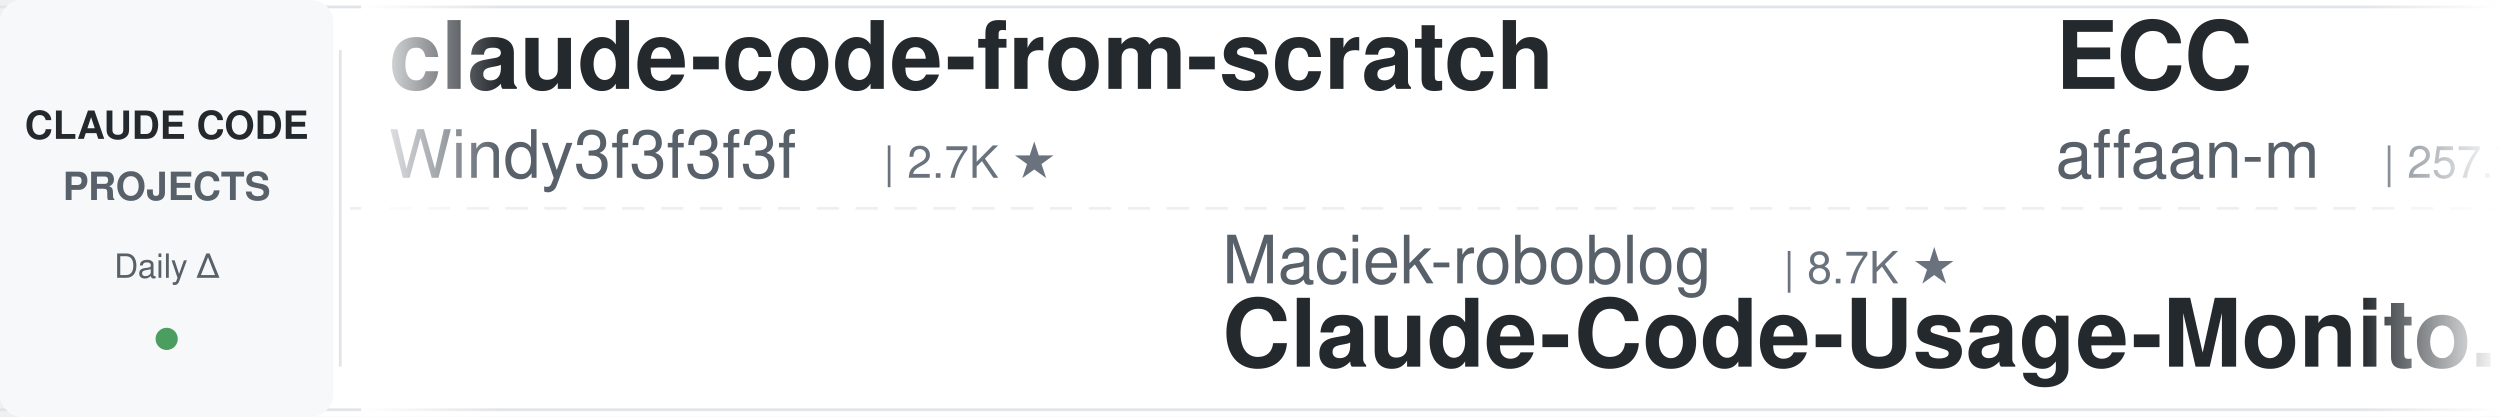
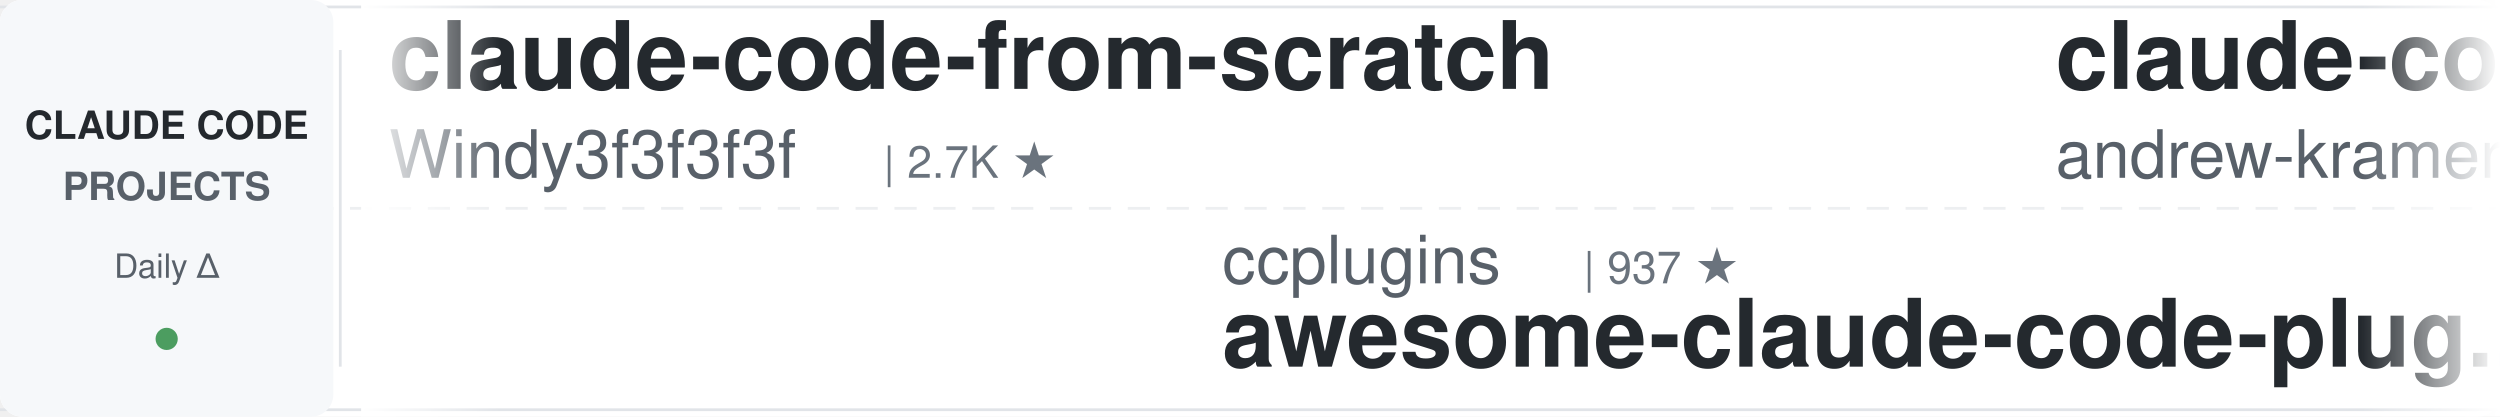
<svg xmlns="http://www.w3.org/2000/svg" width="900" height="150">
  <defs>
    <linearGradient id="leftFade" x1="0%" y1="0%" x2="100%" y2="0%">
      <stop offset="0%" style="stop-color:#ffffff;stop-opacity:1" />
      <stop offset="100%" style="stop-color:#ffffff;stop-opacity:0" />
    </linearGradient>
    <linearGradient id="rightFade" x1="0%" y1="0%" x2="100%" y2="0%">
      <stop offset="0%" style="stop-color:#ffffff;stop-opacity:0" />
      <stop offset="100%" style="stop-color:#ffffff;stop-opacity:1" />
    </linearGradient>
  </defs>
  <rect width="900" height="150" fill="#ffffff" rx="8" />
  <rect x="0" y="2" width="900" height="1" fill="#e1e4e8" />
  <rect x="0" y="147" width="900" height="1" fill="#e1e4e8" />
  <line x1="0" y1="75" x2="900" y2="75" stroke="#e1e4e8" stroke-width="1" stroke-dasharray="8 6" opacity="0.6" />
  <rect x="0" y="0" width="120" height="150" fill="#f6f8fa" rx="8" />
  <text x="60" y="50" font-family="-apple-system, BlinkMacSystemFont, 'Segoe UI', Helvetica, Arial, sans-serif" font-size="14" font-weight="600" fill="#24292e" text-anchor="middle">CLAUDE CODE</text>
  <text x="60" y="72" font-family="-apple-system, BlinkMacSystemFont, 'Segoe UI', Helvetica, Arial, sans-serif" font-size="14" font-weight="600" fill="#586069" text-anchor="middle">PROJECTS</text>
  <text x="60" y="100" font-family="-apple-system, BlinkMacSystemFont, 'Segoe UI', Helvetica, Arial, sans-serif" font-size="12" font-weight="500" fill="#586069" text-anchor="middle">Daily Δ</text>
  <circle cx="60" cy="122" r="4" fill="#22863a" opacity="0.8" />
  <rect x="122" y="18" width="1" height="114" fill="#e1e4e8" />
  <clipPath id="tickerClip">
    <rect x="130" y="0" width="770" height="150" />
  </clipPath>
  <g clip-path="url(#tickerClip)">
    <g id="tickerItems">
      <animateTransform attributeName="transform" attributeType="XML" type="translate" from="0 0" to="-3000 0" dur="54s" repeatCount="indefinite" />
      <g transform="translate(0, 0)">
        <text x="140" y="32" font-family="-apple-system, BlinkMacSystemFont, 'Segoe UI', Helvetica, Arial, sans-serif" font-size="34" font-weight="600" fill="#24292e">claude-code-from-scratch</text>
        <text x="140" y="64" font-family="-apple-system, BlinkMacSystemFont, 'Segoe UI', Helvetica, Arial, sans-serif" font-size="24" font-weight="400" fill="#586069">Windy3f3f3f3f</text>
        <text x="318" y="64" font-family="-apple-system, BlinkMacSystemFont, 'Segoe UI', Helvetica, Arial, sans-serif" font-size="16" font-weight="500" fill="#6a737d">| 2.7K ★</text>
      </g>
      <g transform="translate(300, 0)">
-         <text x="140" y="102" font-family="-apple-system, BlinkMacSystemFont, 'Segoe UI', Helvetica, Arial, sans-serif" font-size="24" font-weight="400" fill="#586069">Maciek-roboblog</text>
-         <text x="342" y="102" font-family="-apple-system, BlinkMacSystemFont, 'Segoe UI', Helvetica, Arial, sans-serif" font-size="16" font-weight="500" fill="#6a737d">| 8.7K ★</text>
-         <text x="140" y="132" font-family="-apple-system, BlinkMacSystemFont, 'Segoe UI', Helvetica, Arial, sans-serif" font-size="34" font-weight="600" fill="#24292e">Claude-Code-Usage-Monito...</text>
+         <text x="140" y="102" font-family="-apple-system, BlinkMacSystemFont, 'Segoe UI', Helvetica, Arial, sans-serif" font-size="24" font-weight="400" fill="#586069">ccplugins</text>
+         <text x="270" y="102" font-family="-apple-system, BlinkMacSystemFont, 'Segoe UI', Helvetica, Arial, sans-serif" font-size="16" font-weight="500" fill="#6a737d">| 937 ★</text>
+         <text x="140" y="132" font-family="-apple-system, BlinkMacSystemFont, 'Segoe UI', Helvetica, Arial, sans-serif" font-size="34" font-weight="600" fill="#24292e">awesome-claude-code-plug...</text>
      </g>
      <g transform="translate(600, 0)">
-         <text x="140" y="32" font-family="-apple-system, BlinkMacSystemFont, 'Segoe UI', Helvetica, Arial, sans-serif" font-size="34" font-weight="600" fill="#24292e">ECC</text>
-         <text x="140" y="64" font-family="-apple-system, BlinkMacSystemFont, 'Segoe UI', Helvetica, Arial, sans-serif" font-size="24" font-weight="400" fill="#586069">affaan-m</text>
-         <text x="258" y="64" font-family="-apple-system, BlinkMacSystemFont, 'Segoe UI', Helvetica, Arial, sans-serif" font-size="16" font-weight="500" fill="#6a737d">| 257.7K ★</text>
+         <text x="140" y="32" font-family="-apple-system, BlinkMacSystemFont, 'Segoe UI', Helvetica, Arial, sans-serif" font-size="34" font-weight="600" fill="#24292e">claude-code-source-build</text>
+         <text x="140" y="64" font-family="-apple-system, BlinkMacSystemFont, 'Segoe UI', Helvetica, Arial, sans-serif" font-size="24" font-weight="400" fill="#586069">andrew-kramer-inno</text>
+         <text x="378" y="64" font-family="-apple-system, BlinkMacSystemFont, 'Segoe UI', Helvetica, Arial, sans-serif" font-size="16" font-weight="500" fill="#6a737d">| 596 ★</text>
      </g>
      <g transform="translate(900, 0)">
-         <text x="140" y="102" font-family="-apple-system, BlinkMacSystemFont, 'Segoe UI', Helvetica, Arial, sans-serif" font-size="24" font-weight="400" fill="#586069">Windy3f3f3f3f</text>
-         <text x="318" y="102" font-family="-apple-system, BlinkMacSystemFont, 'Segoe UI', Helvetica, Arial, sans-serif" font-size="16" font-weight="500" fill="#6a737d">| 3.6K ★</text>
-         <text x="140" y="132" font-family="-apple-system, BlinkMacSystemFont, 'Segoe UI', Helvetica, Arial, sans-serif" font-size="34" font-weight="600" fill="#24292e">how-claude-code-works</text>
+         <text x="140" y="102" font-family="-apple-system, BlinkMacSystemFont, 'Segoe UI', Helvetica, Arial, sans-serif" font-size="24" font-weight="400" fill="#586069">asgeirtj</text>
+         <text x="258" y="102" font-family="-apple-system, BlinkMacSystemFont, 'Segoe UI', Helvetica, Arial, sans-serif" font-size="16" font-weight="500" fill="#6a737d">| 66.1K ★</text>
+         <text x="140" y="132" font-family="-apple-system, BlinkMacSystemFont, 'Segoe UI', Helvetica, Arial, sans-serif" font-size="34" font-weight="600" fill="#24292e">system_prompts_leaks</text>
      </g>
      <g transform="translate(1200, 0)">
-         <text x="140" y="32" font-family="-apple-system, BlinkMacSystemFont, 'Segoe UI', Helvetica, Arial, sans-serif" font-size="34" font-weight="600" fill="#24292e">system_prompts_leaks</text>
-         <text x="140" y="64" font-family="-apple-system, BlinkMacSystemFont, 'Segoe UI', Helvetica, Arial, sans-serif" font-size="24" font-weight="400" fill="#586069">asgeirtj</text>
-         <text x="258" y="64" font-family="-apple-system, BlinkMacSystemFont, 'Segoe UI', Helvetica, Arial, sans-serif" font-size="16" font-weight="500" fill="#6a737d">| 66.0K ★</text>
+         <text x="140" y="32" font-family="-apple-system, BlinkMacSystemFont, 'Segoe UI', Helvetica, Arial, sans-serif" font-size="34" font-weight="600" fill="#24292e">everything-claude-code-z...</text>
+         <text x="140" y="64" font-family="-apple-system, BlinkMacSystemFont, 'Segoe UI', Helvetica, Arial, sans-serif" font-size="24" font-weight="400" fill="#586069">xu-xiang</text>
+         <text x="258" y="64" font-family="-apple-system, BlinkMacSystemFont, 'Segoe UI', Helvetica, Arial, sans-serif" font-size="16" font-weight="500" fill="#6a737d">| 1.9K ★</text>
      </g>
      <g transform="translate(1500, 0)">
-         <text x="140" y="102" font-family="-apple-system, BlinkMacSystemFont, 'Segoe UI', Helvetica, Arial, sans-serif" font-size="24" font-weight="400" fill="#586069">repowise-dev</text>
-         <text x="306" y="102" font-family="-apple-system, BlinkMacSystemFont, 'Segoe UI', Helvetica, Arial, sans-serif" font-size="16" font-weight="500" fill="#6a737d">| 1.2K ★</text>
-         <text x="140" y="132" font-family="-apple-system, BlinkMacSystemFont, 'Segoe UI', Helvetica, Arial, sans-serif" font-size="34" font-weight="600" fill="#24292e">claude-code-prompts</text>
+         <text x="140" y="102" font-family="-apple-system, BlinkMacSystemFont, 'Segoe UI', Helvetica, Arial, sans-serif" font-size="24" font-weight="400" fill="#586069">anthropics</text>
+         <text x="282" y="102" font-family="-apple-system, BlinkMacSystemFont, 'Segoe UI', Helvetica, Arial, sans-serif" font-size="16" font-weight="500" fill="#6a737d">| 176.1K ★</text>
+         <text x="140" y="132" font-family="-apple-system, BlinkMacSystemFont, 'Segoe UI', Helvetica, Arial, sans-serif" font-size="34" font-weight="600" fill="#24292e">skills</text>
      </g>
      <g transform="translate(1800, 0)">
-         <text x="140" y="32" font-family="-apple-system, BlinkMacSystemFont, 'Segoe UI', Helvetica, Arial, sans-serif" font-size="34" font-weight="600" fill="#24292e">claude-code-rev</text>
-         <text x="140" y="64" font-family="-apple-system, BlinkMacSystemFont, 'Segoe UI', Helvetica, Arial, sans-serif" font-size="24" font-weight="400" fill="#586069">oboard</text>
-         <text x="234" y="64" font-family="-apple-system, BlinkMacSystemFont, 'Segoe UI', Helvetica, Arial, sans-serif" font-size="16" font-weight="500" fill="#6a737d">| 3.3K ★</text>
+         <text x="140" y="32" font-family="-apple-system, BlinkMacSystemFont, 'Segoe UI', Helvetica, Arial, sans-serif" font-size="34" font-weight="600" fill="#24292e">claude-code-prompts</text>
+         <text x="140" y="64" font-family="-apple-system, BlinkMacSystemFont, 'Segoe UI', Helvetica, Arial, sans-serif" font-size="24" font-weight="400" fill="#586069">repowise-dev</text>
+         <text x="306" y="64" font-family="-apple-system, BlinkMacSystemFont, 'Segoe UI', Helvetica, Arial, sans-serif" font-size="16" font-weight="500" fill="#6a737d">| 1.2K ★</text>
      </g>
      <g transform="translate(2100, 0)">
-         <text x="140" y="102" font-family="-apple-system, BlinkMacSystemFont, 'Segoe UI', Helvetica, Arial, sans-serif" font-size="24" font-weight="400" fill="#586069">ccplugins</text>
-         <text x="270" y="102" font-family="-apple-system, BlinkMacSystemFont, 'Segoe UI', Helvetica, Arial, sans-serif" font-size="16" font-weight="500" fill="#6a737d">| 936 ★</text>
-         <text x="140" y="132" font-family="-apple-system, BlinkMacSystemFont, 'Segoe UI', Helvetica, Arial, sans-serif" font-size="34" font-weight="600" fill="#24292e">awesome-claude-code-plug...</text>
+         <text x="140" y="102" font-family="-apple-system, BlinkMacSystemFont, 'Segoe UI', Helvetica, Arial, sans-serif" font-size="24" font-weight="400" fill="#586069">darcyegb</text>
+         <text x="258" y="102" font-family="-apple-system, BlinkMacSystemFont, 'Segoe UI', Helvetica, Arial, sans-serif" font-size="16" font-weight="500" fill="#6a737d">| 762 ★</text>
+         <text x="140" y="132" font-family="-apple-system, BlinkMacSystemFont, 'Segoe UI', Helvetica, Arial, sans-serif" font-size="34" font-weight="600" fill="#24292e">ClaudeCodeAgents</text>
      </g>
      <g transform="translate(2400, 0)">
-         <text x="140" y="32" font-family="-apple-system, BlinkMacSystemFont, 'Segoe UI', Helvetica, Arial, sans-serif" font-size="34" font-weight="600" fill="#24292e">claude-code-base-action</text>
-         <text x="140" y="64" font-family="-apple-system, BlinkMacSystemFont, 'Segoe UI', Helvetica, Arial, sans-serif" font-size="24" font-weight="400" fill="#586069">anthropics</text>
-         <text x="282" y="64" font-family="-apple-system, BlinkMacSystemFont, 'Segoe UI', Helvetica, Arial, sans-serif" font-size="16" font-weight="500" fill="#6a737d">| 980 ★</text>
+         <text x="140" y="32" font-family="-apple-system, BlinkMacSystemFont, 'Segoe UI', Helvetica, Arial, sans-serif" font-size="34" font-weight="600" fill="#24292e">Claude-Code-Game-Studios</text>
+         <text x="140" y="64" font-family="-apple-system, BlinkMacSystemFont, 'Segoe UI', Helvetica, Arial, sans-serif" font-size="24" font-weight="400" fill="#586069">Donchitos</text>
+         <text x="270" y="64" font-family="-apple-system, BlinkMacSystemFont, 'Segoe UI', Helvetica, Arial, sans-serif" font-size="16" font-weight="500" fill="#6a737d">| 25.0K ★</text>
      </g>
      <g transform="translate(2700, 0)">
-         <text x="140" y="102" font-family="-apple-system, BlinkMacSystemFont, 'Segoe UI', Helvetica, Arial, sans-serif" font-size="24" font-weight="400" fill="#586069">ykdojo</text>
-         <text x="234" y="102" font-family="-apple-system, BlinkMacSystemFont, 'Segoe UI', Helvetica, Arial, sans-serif" font-size="16" font-weight="500" fill="#6a737d">| 10.1K ★</text>
-         <text x="140" y="132" font-family="-apple-system, BlinkMacSystemFont, 'Segoe UI', Helvetica, Arial, sans-serif" font-size="34" font-weight="600" fill="#24292e">claude-code-tips</text>
+         <text x="140" y="102" font-family="-apple-system, BlinkMacSystemFont, 'Segoe UI', Helvetica, Arial, sans-serif" font-size="24" font-weight="400" fill="#586069">affaan-m</text>
+         <text x="258" y="102" font-family="-apple-system, BlinkMacSystemFont, 'Segoe UI', Helvetica, Arial, sans-serif" font-size="16" font-weight="500" fill="#6a737d">| 257.8K ★</text>
+         <text x="140" y="132" font-family="-apple-system, BlinkMacSystemFont, 'Segoe UI', Helvetica, Arial, sans-serif" font-size="34" font-weight="600" fill="#24292e">ECC</text>
      </g>
      <g transform="translate(3000, 0)">
        <text x="140" y="32" font-family="-apple-system, BlinkMacSystemFont, 'Segoe UI', Helvetica, Arial, sans-serif" font-size="34" font-weight="600" fill="#24292e">claude-code-from-scratch</text>
        <text x="140" y="64" font-family="-apple-system, BlinkMacSystemFont, 'Segoe UI', Helvetica, Arial, sans-serif" font-size="24" font-weight="400" fill="#586069">Windy3f3f3f3f</text>
        <text x="318" y="64" font-family="-apple-system, BlinkMacSystemFont, 'Segoe UI', Helvetica, Arial, sans-serif" font-size="16" font-weight="500" fill="#6a737d">| 2.7K ★</text>
      </g>
      <g transform="translate(3300, 0)">
-         <text x="140" y="102" font-family="-apple-system, BlinkMacSystemFont, 'Segoe UI', Helvetica, Arial, sans-serif" font-size="24" font-weight="400" fill="#586069">Maciek-roboblog</text>
-         <text x="342" y="102" font-family="-apple-system, BlinkMacSystemFont, 'Segoe UI', Helvetica, Arial, sans-serif" font-size="16" font-weight="500" fill="#6a737d">| 8.7K ★</text>
-         <text x="140" y="132" font-family="-apple-system, BlinkMacSystemFont, 'Segoe UI', Helvetica, Arial, sans-serif" font-size="34" font-weight="600" fill="#24292e">Claude-Code-Usage-Monito...</text>
+         <text x="140" y="102" font-family="-apple-system, BlinkMacSystemFont, 'Segoe UI', Helvetica, Arial, sans-serif" font-size="24" font-weight="400" fill="#586069">ccplugins</text>
+         <text x="270" y="102" font-family="-apple-system, BlinkMacSystemFont, 'Segoe UI', Helvetica, Arial, sans-serif" font-size="16" font-weight="500" fill="#6a737d">| 937 ★</text>
+         <text x="140" y="132" font-family="-apple-system, BlinkMacSystemFont, 'Segoe UI', Helvetica, Arial, sans-serif" font-size="34" font-weight="600" fill="#24292e">awesome-claude-code-plug...</text>
      </g>
      <g transform="translate(3600, 0)">
-         <text x="140" y="32" font-family="-apple-system, BlinkMacSystemFont, 'Segoe UI', Helvetica, Arial, sans-serif" font-size="34" font-weight="600" fill="#24292e">ECC</text>
-         <text x="140" y="64" font-family="-apple-system, BlinkMacSystemFont, 'Segoe UI', Helvetica, Arial, sans-serif" font-size="24" font-weight="400" fill="#586069">affaan-m</text>
-         <text x="258" y="64" font-family="-apple-system, BlinkMacSystemFont, 'Segoe UI', Helvetica, Arial, sans-serif" font-size="16" font-weight="500" fill="#6a737d">| 257.7K ★</text>
+         <text x="140" y="32" font-family="-apple-system, BlinkMacSystemFont, 'Segoe UI', Helvetica, Arial, sans-serif" font-size="34" font-weight="600" fill="#24292e">claude-code-source-build</text>
+         <text x="140" y="64" font-family="-apple-system, BlinkMacSystemFont, 'Segoe UI', Helvetica, Arial, sans-serif" font-size="24" font-weight="400" fill="#586069">andrew-kramer-inno</text>
+         <text x="378" y="64" font-family="-apple-system, BlinkMacSystemFont, 'Segoe UI', Helvetica, Arial, sans-serif" font-size="16" font-weight="500" fill="#6a737d">| 596 ★</text>
      </g>
      <g transform="translate(3900, 0)">
-         <text x="140" y="102" font-family="-apple-system, BlinkMacSystemFont, 'Segoe UI', Helvetica, Arial, sans-serif" font-size="24" font-weight="400" fill="#586069">Windy3f3f3f3f</text>
-         <text x="318" y="102" font-family="-apple-system, BlinkMacSystemFont, 'Segoe UI', Helvetica, Arial, sans-serif" font-size="16" font-weight="500" fill="#6a737d">| 3.6K ★</text>
-         <text x="140" y="132" font-family="-apple-system, BlinkMacSystemFont, 'Segoe UI', Helvetica, Arial, sans-serif" font-size="34" font-weight="600" fill="#24292e">how-claude-code-works</text>
+         <text x="140" y="102" font-family="-apple-system, BlinkMacSystemFont, 'Segoe UI', Helvetica, Arial, sans-serif" font-size="24" font-weight="400" fill="#586069">asgeirtj</text>
+         <text x="258" y="102" font-family="-apple-system, BlinkMacSystemFont, 'Segoe UI', Helvetica, Arial, sans-serif" font-size="16" font-weight="500" fill="#6a737d">| 66.1K ★</text>
+         <text x="140" y="132" font-family="-apple-system, BlinkMacSystemFont, 'Segoe UI', Helvetica, Arial, sans-serif" font-size="34" font-weight="600" fill="#24292e">system_prompts_leaks</text>
      </g>
    </g>
  </g>
  <rect x="130" y="0" width="50" height="150" fill="url(#leftFade)" />
  <rect x="850" y="0" width="50" height="150" fill="url(#rightFade)" />
</svg>
